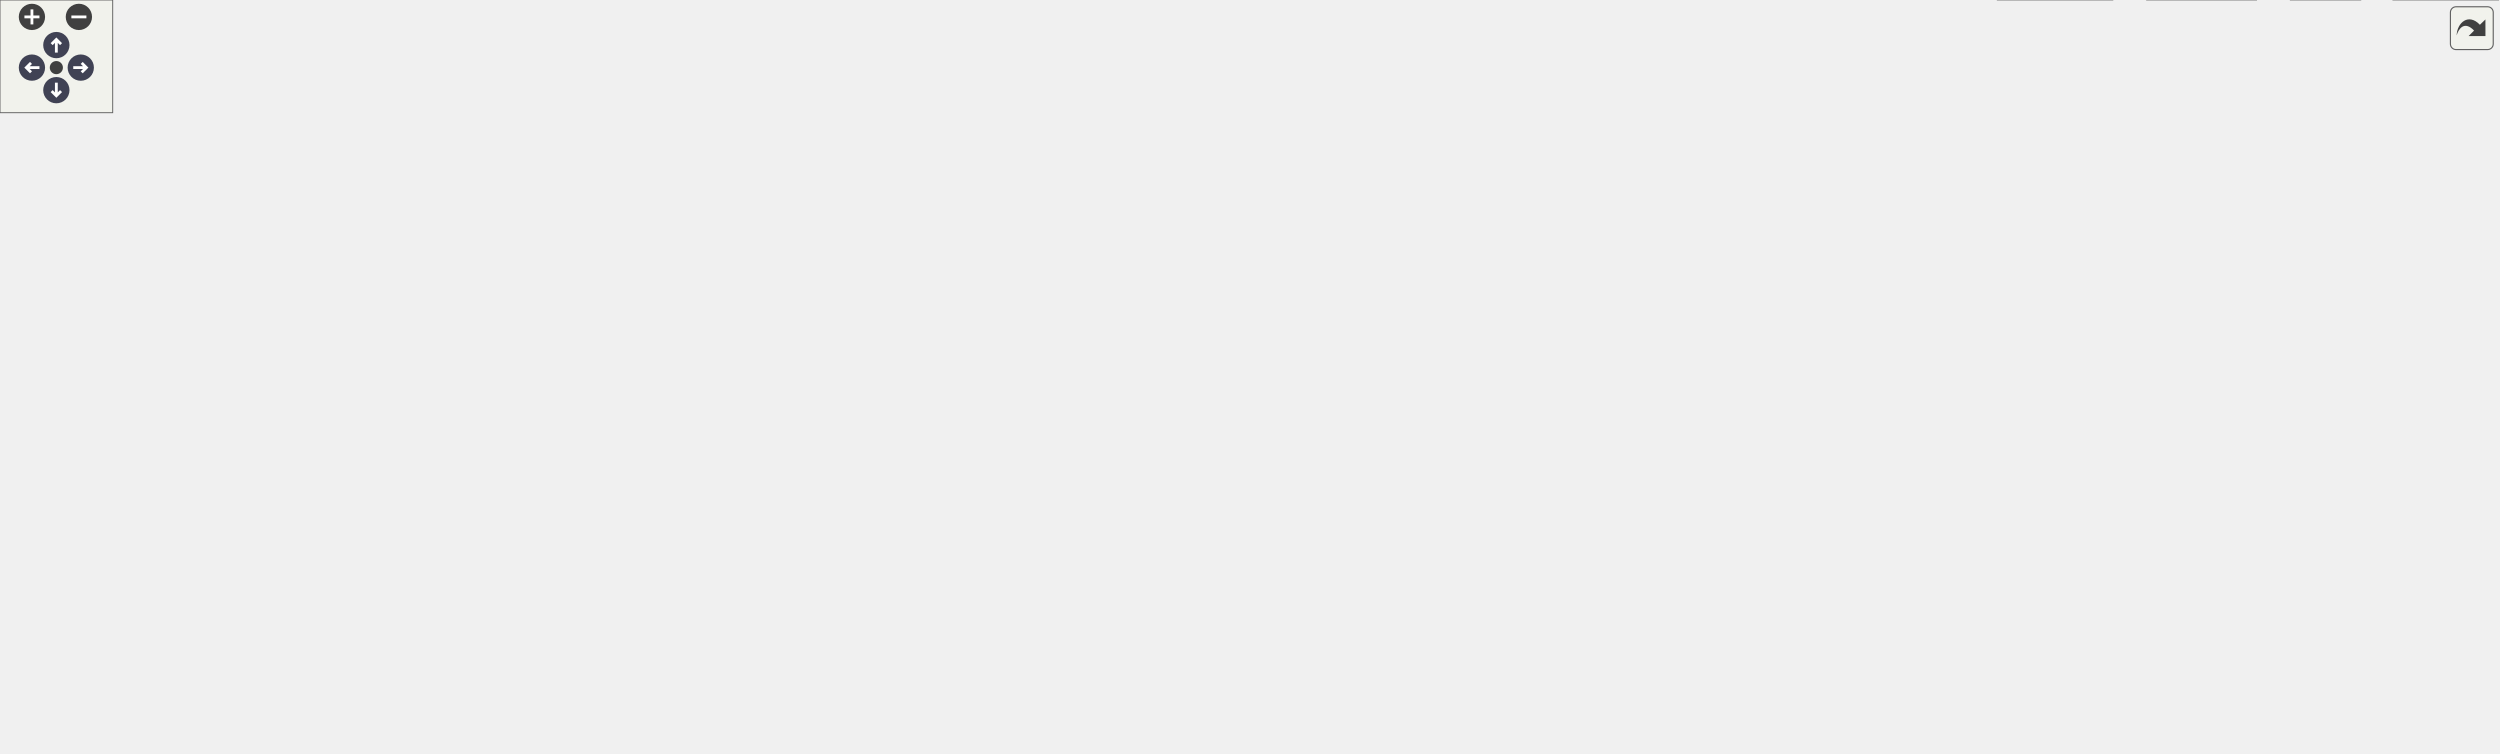
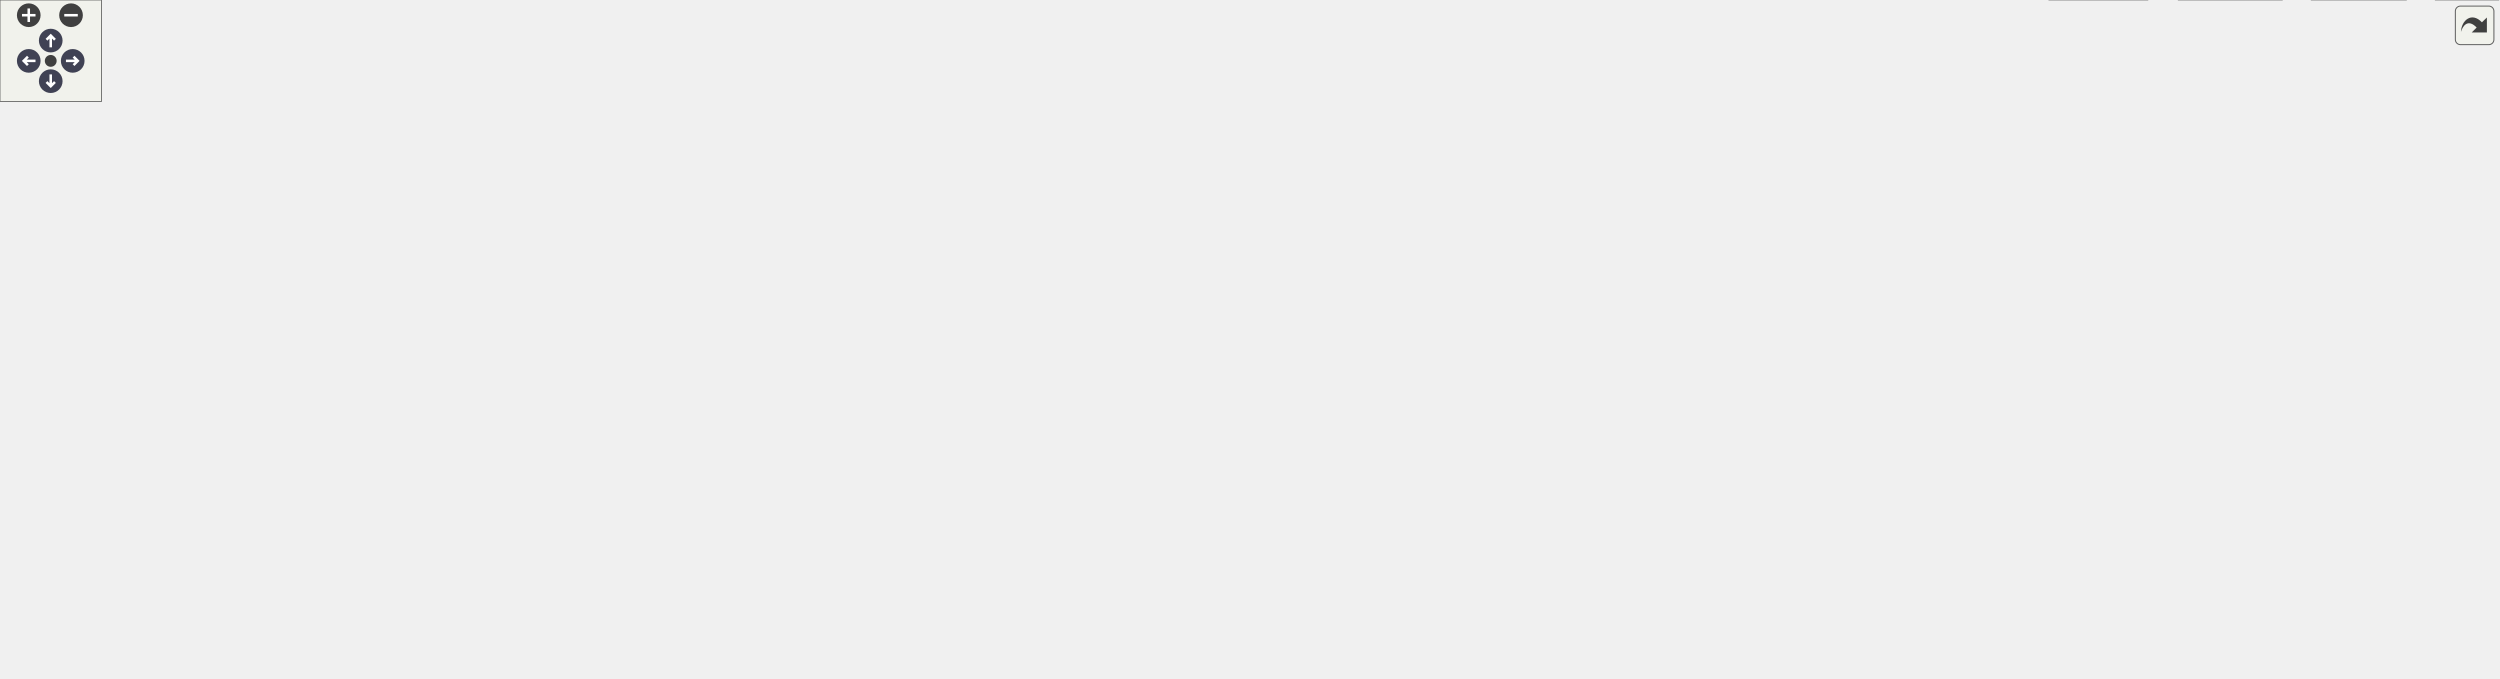
<svg xmlns="http://www.w3.org/2000/svg" xmlns:xlink="http://www.w3.org/1999/xlink" id="main" version="1.1" xml:space="preserve">
  <style type="text/css">
.node, .edge {opacity: 0.7;}
.node.selected, .edge.selected {opacity: 1;}
.edge:hover path { stroke: red; }
.edge:hover polygon { stroke: red; fill: red; }
</style>
  <defs>
    <circle id="rim" cx="0" cy="0" r="7" />
    <circle id="rim2" cx="0" cy="0" r="3.5" />
    <g id="zoomPlus">
      <use xlink:href="#rim" fill="#404040">
        <set attributeName="fill" to="#808080" begin="zoomplus.mouseover" end="zoomplus.mouseout" />
      </use>
      <path d="M-4,0h8M0,-4v8" fill="none" stroke="white" stroke-width="1.5" pointer-events="none" />
    </g>
    <g id="zoomMin">
      <use xlink:href="#rim" fill="#404040">
        <set attributeName="fill" to="#808080" begin="zoomminus.mouseover" end="zoomminus.mouseout" />
      </use>
      <path d="M-4,0h8" fill="none" stroke="white" stroke-width="1.5" pointer-events="none" />
    </g>
    <g id="arrowUp" transform="translate(30 24)">
      <use xlink:href="#rim" />
      <path pointer-events="none" fill="none" stroke="white" stroke-width="1.5" d="M0,-3.0v7 M-2.5,-0.5L0,-3.0L2.5,-0.5" />
    </g>
    <g id="arrowRight" transform="rotate(90) translate(36 -43)">
      <use xlink:href="#rim" />
      <path pointer-events="none" fill="none" stroke="white" stroke-width="1.5" d="M0,-3.0v7 M-2.5,-0.5L0,-3.0L2.5,-0.5" />
    </g>
    <g id="arrowDown" transform="rotate(180) translate(-30 -48)">
      <use xlink:href="#rim" />
      <path pointer-events="none" fill="none" stroke="white" stroke-width="1.5" d="M0,-3.0v7 M-2.5,-0.5L0,-3.0L2.5,-0.5" />
    </g>
    <g id="arrowLeft" transform="rotate(270) translate(-36 17)">
      <use xlink:href="#rim" />
      <path pointer-events="none" fill="none" stroke="white" stroke-width="1.5" d="M0,-3.0v7 M-2.5,-0.5L0,-3.0L2.5,-0.5" />
    </g>
    <g id="resetDef">
      <use xlink:href="#rim2" fill="#404040">
        <set attributeName="fill" to="#808080" begin="reset.mouseover" end="reset.mouseout" />
      </use>
    </g>
  </defs>
  <svg id="graph" class="graph">
    <g id="viewport">
      <g id="Node000001" class="node">
        <g id="a_Node000001">
          <a xlink:title=" ">
-             <polygon fill="#999999" stroke="#666666" points="719.5,-340.5 588.75,-340.5 588.75,-310 719.5,-310 719.5,-340.5" />
-             <text text-anchor="start" x="596.75" y="-327" font-family="Helvetica,sans-Serif" font-size="10.00">/github/workspace/support</text>
-             <text text-anchor="middle" x="654.12" y="-315.75" font-family="Helvetica,sans-Serif" font-size="10.00">/eigen/fcarouge/linalg.hpp</text>
+             <polygon fill="#999999" stroke="#666666" points="783.25,-340.5 652.5,-340.5 652.5,-310 783.25,-310 783.25,-340.5" />
+             <text text-anchor="start" x="660.5" y="-327" font-family="Helvetica,sans-Serif" font-size="10.00">/github/workspace/support</text>
+             <text text-anchor="middle" x="717.88" y="-315.75" font-family="Helvetica,sans-Serif" font-size="10.00">/eigen/fcarouge/linalg.hpp</text>
          </a>
        </g>
      </g>
      <g id="Node000002" class="node">
        <g id="a_Node000002">
          <a xlink:href="eigen_8hpp.xhtml" target="_top" xlink:title="Linear algebra facade for Eigen3 third party implementation.">
-             <polygon fill="white" stroke="#666666" points="682.75,-274 625.5,-274 625.5,-254.75 682.75,-254.75 682.75,-274" />
-             <text text-anchor="middle" x="654.12" y="-260.5" font-family="Helvetica,sans-Serif" font-size="10.00">eigen.hpp</text>
+             <polygon fill="white" stroke="#666666" points="746.5,-274 689.25,-274 689.25,-254.75 746.5,-254.75 746.5,-274" />
+             <text text-anchor="middle" x="717.88" y="-260.5" font-family="Helvetica,sans-Serif" font-size="10.00">eigen.hpp</text>
          </a>
        </g>
      </g>
      <g id="edge1_Node000001_Node000002" class="edge">
        <g id="a_edge1_Node000001_Node000002">
          <a xlink:title=" ">
-             <path fill="none" stroke="#63b8ff" d="M654.12,-309.7C654.12,-302.46 654.12,-293.59 654.12,-285.69" />
-             <polygon fill="#63b8ff" stroke="#63b8ff" points="657.63,-285.96 654.13,-275.96 650.63,-285.96 657.63,-285.96" />
+             <path fill="none" stroke="#63b8ff" d="M717.88,-309.7C717.88,-302.46 717.88,-293.59 717.88,-285.69" />
+             <polygon fill="#63b8ff" stroke="#63b8ff" points="721.38,-285.96 717.88,-275.96 714.38,-285.96 721.38,-285.96" />
          </a>
        </g>
      </g>
      <g id="Node000003" class="node">
        <g id="a_Node000003">
          <a xlink:href="typed__linear__algebra_8hpp.xhtml" target="_top" xlink:title="Typed linear algebra implementation.">
-             <polygon fill="white" stroke="#666666" points="659.25,-218.75 551,-218.75 551,-188.25 659.25,-188.25 659.25,-218.75" />
-             <text text-anchor="start" x="559" y="-205.25" font-family="Helvetica,sans-Serif" font-size="10.00">fcarouge/typed_linear</text>
-             <text text-anchor="middle" x="605.12" y="-194" font-family="Helvetica,sans-Serif" font-size="10.00">_algebra.hpp</text>
+             <polygon fill="white" stroke="#666666" points="723,-218.75 614.75,-218.75 614.75,-188.25 723,-188.25 723,-218.75" />
+             <text text-anchor="start" x="622.75" y="-205.25" font-family="Helvetica,sans-Serif" font-size="10.00">fcarouge/typed_linear</text>
+             <text text-anchor="middle" x="668.88" y="-194" font-family="Helvetica,sans-Serif" font-size="10.00">_algebra.hpp</text>
          </a>
        </g>
      </g>
      <g id="edge2_Node000002_Node000003" class="edge">
        <g id="a_edge2_Node000002_Node000003">
          <a xlink:title=" ">
-             <path fill="none" stroke="#63b8ff" d="M646.68,-254.43C640.76,-247.31 632.19,-237.02 624.38,-227.63" />
-             <polygon fill="#63b8ff" stroke="#63b8ff" points="627.28,-225.64 618.19,-220.2 621.89,-230.12 627.28,-225.64" />
+             <path fill="none" stroke="#63b8ff" d="M710.43,-254.43C704.51,-247.31 695.94,-237.02 688.13,-227.63" />
+             <polygon fill="#63b8ff" stroke="#63b8ff" points="691.03,-225.64 681.94,-220.2 685.64,-230.12 691.03,-225.64" />
          </a>
        </g>
      </g>
      <g id="Node000012" class="node">
        <g id="a_Node000012">
          <a xlink:title=" ">
-             <polygon fill="#e0e0e0" stroke="#999999" points="118,-74.5 74.25,-74.5 74.25,-55.25 118,-55.25 118,-74.5" />
-             <text text-anchor="middle" x="96.12" y="-61" font-family="Helvetica,sans-Serif" font-size="10.00">format</text>
-           </a>
-         </g>
-       </g>
-       <g id="edge24_Node000002_Node000012" class="edge">
-         <g id="a_edge24_Node000002_Node000012">
-           <a xlink:title=" ">
-             <path fill="none" stroke="#63b8ff" d="M625.04,-262.86C513.03,-260.19 112.09,-244.27 35.12,-152.25 23.22,-138.02 26.73,-127.05 35.12,-110.5 41.55,-97.83 53.46,-87.89 65.06,-80.65" />
-             <polygon fill="#63b8ff" stroke="#63b8ff" points="66.75,-83.71 73.71,-75.72 63.29,-77.63 66.75,-83.71" />
-           </a>
-         </g>
-       </g>
-       <g id="Node000020" class="node">
-         <g id="a_Node000020">
-           <a xlink:title=" ">
-             <polygon fill="#e0e0e0" stroke="#999999" points="728.75,-213.12 677.5,-213.12 677.5,-193.88 728.75,-193.88 728.75,-213.12" />
-             <text text-anchor="middle" x="703.12" y="-199.62" font-family="Helvetica,sans-Serif" font-size="10.00">sstream</text>
-           </a>
-         </g>
-       </g>
-       <g id="edge25_Node000002_Node000020" class="edge">
-         <g id="a_edge25_Node000002_Node000020">
-           <a xlink:title=" ">
-             <path fill="none" stroke="#63b8ff" d="M661.57,-254.43C668.69,-245.87 679.63,-232.73 688.5,-222.07" />
-             <polygon fill="#63b8ff" stroke="#63b8ff" points="690.94,-224.61 694.64,-214.69 685.56,-220.14 690.94,-224.61" />
+             <polygon fill="#e0e0e0" stroke="#999999" points="43.75,-74.5 0,-74.5 0,-55.25 43.75,-55.25 43.75,-74.5" />
+             <text text-anchor="middle" x="21.88" y="-61" font-family="Helvetica,sans-Serif" font-size="10.00">format</text>
+           </a>
+         </g>
+       </g>
+       <g id="edge25_Node000002_Node000012" class="edge">
+         <g id="a_edge25_Node000002_Node000012">
+           <a xlink:title=" ">
+             <path fill="none" stroke="#63b8ff" d="M688.89,-263.13C570.32,-261.48 124.19,-248.85 31.88,-152.25 15.28,-134.88 15.45,-105.73 17.96,-86.15" />
+             <polygon fill="#63b8ff" stroke="#63b8ff" points="21.4,-86.82 19.55,-76.39 14.49,-85.7 21.4,-86.82" />
          </a>
        </g>
      </g>
      <g id="Node000021" class="node">
        <g id="a_Node000021">
          <a xlink:title=" ">
-             <polygon fill="#e0e0e0" stroke="#999999" points="813.62,-213.12 746.62,-213.12 746.62,-193.88 813.62,-193.88 813.62,-213.12" />
-             <text text-anchor="middle" x="780.12" y="-199.62" font-family="Helvetica,sans-Serif" font-size="10.00">Eigen/Eigen</text>
+             <polygon fill="#e0e0e0" stroke="#999999" points="792.5,-213.12 741.25,-213.12 741.25,-193.88 792.5,-193.88 792.5,-213.12" />
+             <text text-anchor="middle" x="766.88" y="-199.62" font-family="Helvetica,sans-Serif" font-size="10.00">sstream</text>
          </a>
        </g>
      </g>
      <g id="edge26_Node000002_Node000021" class="edge">
        <g id="a_edge26_Node000002_Node000021">
          <a xlink:title=" ">
-             <path fill="none" stroke="#63b8ff" d="M673.54,-254.3C694.13,-244.68 726.91,-229.37 750.68,-218.26" />
-             <polygon fill="#63b8ff" stroke="#63b8ff" points="751.95,-221.53 759.53,-214.12 748.99,-215.19 751.95,-221.53" />
+             <path fill="none" stroke="#63b8ff" d="M725.32,-254.43C732.44,-245.87 743.38,-232.73 752.25,-222.07" />
+             <polygon fill="#63b8ff" stroke="#63b8ff" points="754.69,-224.61 758.39,-214.69 749.31,-220.14 754.69,-224.61" />
+           </a>
+         </g>
+       </g>
+       <g id="Node000022" class="node">
+         <g id="a_Node000022">
+           <a xlink:title=" ">
+             <polygon fill="#e0e0e0" stroke="#999999" points="877.38,-213.12 810.38,-213.12 810.38,-193.88 877.38,-193.88 877.38,-213.12" />
+             <text text-anchor="middle" x="843.88" y="-199.62" font-family="Helvetica,sans-Serif" font-size="10.00">Eigen/Eigen</text>
+           </a>
+         </g>
+       </g>
+       <g id="edge27_Node000002_Node000022" class="edge">
+         <g id="a_edge27_Node000002_Node000022">
+           <a xlink:title=" ">
+             <path fill="none" stroke="#63b8ff" d="M737.29,-254.3C757.88,-244.68 790.66,-229.37 814.43,-218.26" />
+             <polygon fill="#63b8ff" stroke="#63b8ff" points="815.7,-221.53 823.28,-214.12 812.74,-215.19 815.7,-221.53" />
          </a>
        </g>
      </g>
      <g id="Node000004" class="node">
        <g id="a_Node000004">
          <a xlink:href="typed__linear__algebra__forward_8hpp.xhtml" target="_top" xlink:title="Authoritative forward declaration header.">
-             <polygon fill="white" stroke="#666666" points="1185.38,-146.62 1080.88,-146.62 1080.88,-116.12 1185.38,-116.12 1185.38,-146.62" />
-             <text text-anchor="start" x="1088.88" y="-133.12" font-family="Helvetica,sans-Serif" font-size="10.00">typed_linear_algebra</text>
-             <text text-anchor="middle" x="1133.12" y="-121.88" font-family="Helvetica,sans-Serif" font-size="10.00">_forward.hpp</text>
+             <polygon fill="white" stroke="#666666" points="1338.12,-146.62 1233.62,-146.62 1233.62,-116.12 1338.12,-116.12 1338.12,-146.62" />
+             <text text-anchor="start" x="1241.62" y="-133.12" font-family="Helvetica,sans-Serif" font-size="10.00">typed_linear_algebra</text>
+             <text text-anchor="middle" x="1285.88" y="-121.88" font-family="Helvetica,sans-Serif" font-size="10.00">_forward.hpp</text>
          </a>
        </g>
      </g>
      <g id="edge3_Node000003_Node000004" class="edge">
        <g id="a_edge3_Node000003_Node000004">
          <a xlink:title=" ">
-             <path fill="none" stroke="#63b8ff" d="M659.67,-189.69C662.53,-189.17 665.36,-188.68 668.12,-188.25 846.21,-160.3 895.52,-188.4 1072.12,-152.25 1075.25,-151.61 1078.43,-150.87 1081.62,-150.05" />
-             <polygon fill="#63b8ff" stroke="#63b8ff" points="1082.3,-153.49 1090.99,-147.44 1080.42,-146.75 1082.3,-153.49" />
+             <path fill="none" stroke="#63b8ff" d="M723.42,-189.64C726.27,-189.13 729.1,-188.66 731.88,-188.25 949.18,-155.93 1009.3,-194.59 1224.88,-152.25 1228,-151.64 1231.19,-150.91 1234.39,-150.11" />
+             <polygon fill="#63b8ff" stroke="#63b8ff" points="1235.05,-153.56 1243.76,-147.53 1233.19,-146.81 1235.05,-153.56" />
          </a>
        </g>
      </g>
      <g id="Node000005" class="node">
        <g id="a_Node000005">
          <a xlink:href="format_8hpp.xhtml" target="_top" xlink:title="Formatting support for the typed matrix.">
-             <polygon fill="white" stroke="#666666" points="148.38,-146.62 43.88,-146.62 43.88,-116.12 148.38,-116.12 148.38,-146.62" />
-             <text text-anchor="start" x="51.88" y="-133.12" font-family="Helvetica,sans-Serif" font-size="10.00">typed_linear_algebra</text>
-             <text text-anchor="middle" x="96.12" y="-121.88" font-family="Helvetica,sans-Serif" font-size="10.00">_internal/format.hpp</text>
+             <polygon fill="white" stroke="#666666" points="192.12,-146.62 87.62,-146.62 87.62,-116.12 192.12,-116.12 192.12,-146.62" />
+             <text text-anchor="start" x="95.62" y="-133.12" font-family="Helvetica,sans-Serif" font-size="10.00">typed_linear_algebra</text>
+             <text text-anchor="middle" x="139.88" y="-121.88" font-family="Helvetica,sans-Serif" font-size="10.00">_internal/format.hpp</text>
          </a>
        </g>
      </g>
      <g id="edge4_Node000003_Node000005" class="edge">
        <g id="a_edge4_Node000003_Node000005">
          <a xlink:title=" ">
-             <path fill="none" stroke="#63b8ff" d="M550.76,-199.49C466.72,-194.12 300.49,-180.69 162.12,-152.25 158.78,-151.56 155.35,-150.78 151.91,-149.93" />
-             <polygon fill="#63b8ff" stroke="#63b8ff" points="152.96,-146.59 142.4,-147.43 151.18,-153.36 152.96,-146.59" />
+             <path fill="none" stroke="#63b8ff" d="M614.6,-200.34C526.79,-196.02 348.5,-183.86 200.88,-152.25 198.06,-151.65 195.2,-150.97 192.32,-150.22" />
+             <polygon fill="#63b8ff" stroke="#63b8ff" points="193.26,-146.85 182.69,-147.53 191.38,-153.6 193.26,-146.85" />
          </a>
        </g>
      </g>
      <g id="Node000006" class="node">
        <g id="a_Node000006">
          <a xlink:href="utility_8hpp.xhtml" target="_top" xlink:title=" ">
-             <polygon fill="white" stroke="#666666" points="1205.38,-74.5 1148.88,-74.5 1148.88,-55.25 1205.38,-55.25 1205.38,-74.5" />
-             <text text-anchor="middle" x="1177.12" y="-61" font-family="Helvetica,sans-Serif" font-size="10.00">utility.hpp</text>
+             <polygon fill="white" stroke="#666666" points="1353.12,-74.5 1296.62,-74.5 1296.62,-55.25 1353.12,-55.25 1353.12,-74.5" />
+             <text text-anchor="middle" x="1324.88" y="-61" font-family="Helvetica,sans-Serif" font-size="10.00">utility.hpp</text>
          </a>
        </g>
      </g>
      <g id="edge12_Node000003_Node000006" class="edge">
        <g id="a_edge12_Node000003_Node000006">
          <a xlink:title=" ">
-             <path fill="none" stroke="#63b8ff" d="M659.66,-189.62C662.52,-189.12 665.35,-188.66 668.12,-188.25 726.09,-179.76 1154.14,-195.06 1194.12,-152.25 1211.12,-134.05 1199.6,-104.03 1188.97,-84.61" />
-             <polygon fill="#63b8ff" stroke="#63b8ff" points="1192.06,-82.95 1183.96,-76.11 1186.03,-86.5 1192.06,-82.95" />
+             <path fill="none" stroke="#63b8ff" d="M723.41,-189.59C726.26,-189.09 729.1,-188.64 731.88,-188.25 799.65,-178.67 1299.91,-202.05 1346.88,-152.25 1364.25,-133.82 1350.41,-103.65 1338.17,-84.28" />
+             <polygon fill="#63b8ff" stroke="#63b8ff" points="1341.1,-82.35 1332.59,-76.03 1335.3,-86.27 1341.1,-82.35" />
          </a>
        </g>
      </g>
      <g id="Node000007" class="node">
        <g id="a_Node000007">
          <a xlink:title=" ">
-             <polygon fill="#e0e0e0" stroke="#999999" points="1330,-19.25 1274.25,-19.25 1274.25,0 1330,0 1330,-19.25" />
-             <text text-anchor="middle" x="1302.12" y="-5.75" font-family="Helvetica,sans-Serif" font-size="10.00">concepts</text>
+             <polygon fill="#e0e0e0" stroke="#999999" points="1422.75,-19.25 1367,-19.25 1367,0 1422.75,0 1422.75,-19.25" />
+             <text text-anchor="middle" x="1394.88" y="-5.75" font-family="Helvetica,sans-Serif" font-size="10.00">concepts</text>
          </a>
        </g>
      </g>
      <g id="edge13_Node000003_Node000007" class="edge">
        <g id="a_edge13_Node000003_Node000007">
          <a xlink:title=" ">
-             <path fill="none" stroke="#63b8ff" d="M659.66,-189.61C662.52,-189.11 665.35,-188.65 668.12,-188.25 730.94,-179.22 1185.92,-188.33 1238.12,-152.25 1279.09,-123.94 1294.26,-62.83 1299.53,-30.94" />
-             <polygon fill="#63b8ff" stroke="#63b8ff" points="1302.98,-31.48 1300.96,-21.08 1296.06,-30.47 1302.98,-31.48" />
+             <path fill="none" stroke="#63b8ff" d="M723.41,-189.58C726.26,-189.09 729.1,-188.64 731.88,-188.25 801.64,-178.45 1311.42,-198.14 1364.88,-152.25 1399.9,-122.18 1400.11,-62.34 1397.43,-30.94" />
+             <polygon fill="#63b8ff" stroke="#63b8ff" points="1400.94,-30.81 1396.4,-21.24 1393.98,-31.55 1400.94,-30.81" />
          </a>
        </g>
      </g>
      <g id="Node000009" class="node">
        <g id="a_Node000009">
          <a xlink:title=" ">
-             <polygon fill="#e0e0e0" stroke="#999999" points="1256.62,-19.25 1219.62,-19.25 1219.62,0 1256.62,0 1256.62,-19.25" />
-             <text text-anchor="middle" x="1238.12" y="-5.75" font-family="Helvetica,sans-Serif" font-size="10.00">tuple</text>
+             <polygon fill="#e0e0e0" stroke="#999999" points="1477.38,-19.25 1440.38,-19.25 1440.38,0 1477.38,0 1477.38,-19.25" />
+             <text text-anchor="middle" x="1458.88" y="-5.75" font-family="Helvetica,sans-Serif" font-size="10.00">tuple</text>
          </a>
        </g>
      </g>
      <g id="edge17_Node000003_Node000009" class="edge">
        <g id="a_edge17_Node000003_Node000009">
          <a xlink:title=" ">
-             <path fill="none" stroke="#63b8ff" d="M659.66,-189.62C662.52,-189.11 665.35,-188.65 668.12,-188.25 728.07,-179.54 1166.89,-192.54 1212.12,-152.25 1246.42,-121.71 1244.88,-62.08 1241.28,-30.83" />
-             <polygon fill="#63b8ff" stroke="#63b8ff" points="1244.78,-30.62 1239.97,-21.18 1237.85,-31.56 1244.78,-30.62" />
+             <path fill="none" stroke="#63b8ff" d="M723.41,-189.58C726.26,-189.08 729.1,-188.64 731.88,-188.25 804.61,-178.11 1330.92,-193.21 1391.88,-152.25 1433.73,-124.12 1450.1,-62.46 1455.95,-30.58" />
+             <polygon fill="#63b8ff" stroke="#63b8ff" points="1459.34,-31.54 1457.51,-21.11 1452.43,-30.41 1459.34,-31.54" />
          </a>
        </g>
      </g>
      <g id="Node000011" class="node">
        <g id="a_Node000011">
          <a xlink:title=" ">
-             <polygon fill="#e0e0e0" stroke="#999999" points="48.25,-74.5 0,-74.5 0,-55.25 48.25,-55.25 48.25,-74.5" />
-             <text text-anchor="middle" x="24.12" y="-61" font-family="Helvetica,sans-Serif" font-size="10.00">cstddef</text>
+             <polygon fill="#e0e0e0" stroke="#999999" points="137,-74.5 88.75,-74.5 88.75,-55.25 137,-55.25 137,-74.5" />
+             <text text-anchor="middle" x="112.88" y="-61" font-family="Helvetica,sans-Serif" font-size="10.00">cstddef</text>
          </a>
        </g>
      </g>
      <g id="edge14_Node000003_Node000011" class="edge">
        <g id="a_edge14_Node000003_Node000011">
          <a xlink:title=" ">
-             <path fill="none" stroke="#63b8ff" d="M550.64,-201.51C415.26,-198.54 71.82,-187.55 35.12,-152.25 17.62,-135.41 17.76,-105.67 20.29,-85.86" />
-             <polygon fill="#63b8ff" stroke="#63b8ff" points="23.7,-86.69 21.84,-76.26 16.79,-85.58 23.7,-86.69" />
+             <path fill="none" stroke="#63b8ff" d="M614.5,-201.96C475.34,-200.03 114.71,-191.27 78.88,-152.25 60.88,-132.65 80.24,-102.41 96.25,-83.4" />
+             <polygon fill="#63b8ff" stroke="#63b8ff" points="98.84,-85.76 102.88,-75.96 93.61,-81.1 98.84,-85.76" />
          </a>
        </g>
      </g>
      <g id="edge15_Node000003_Node000012" class="edge">
        <g id="a_edge15_Node000003_Node000012">
          <a xlink:title=" ">
-             <path fill="none" stroke="#63b8ff" d="M550.64,-200.49C453.73,-196.16 255.88,-183.66 195.12,-152.25 172.84,-140.73 175.79,-127.27 157.12,-110.5 145.23,-99.81 130.83,-89.19 119.02,-80.99" />
-             <polygon fill="#63b8ff" stroke="#63b8ff" points="121.29,-78.3 111.06,-75.57 117.36,-84.09 121.29,-78.3" />
+             <path fill="none" stroke="#63b8ff" d="M614.46,-200.9C475.07,-196.39 112.93,-181.93 67.88,-152.25 44.74,-137.01 32.41,-106.14 26.51,-85.73" />
+             <polygon fill="#63b8ff" stroke="#63b8ff" points="29.97,-85.13 24.07,-76.33 23.2,-86.89 29.97,-85.13" />
          </a>
        </g>
      </g>
      <g id="Node000013" class="node">
        <g id="a_Node000013">
          <a xlink:title=" ">
-             <polygon fill="#e0e0e0" stroke="#999999" points="275.88,-141 204.38,-141 204.38,-121.75 275.88,-121.75 275.88,-141" />
-             <text text-anchor="middle" x="240.12" y="-127.5" font-family="Helvetica,sans-Serif" font-size="10.00">initializer_list</text>
+             <polygon fill="#e0e0e0" stroke="#999999" points="281.62,-141 210.12,-141 210.12,-121.75 281.62,-121.75 281.62,-141" />
+             <text text-anchor="middle" x="245.88" y="-127.5" font-family="Helvetica,sans-Serif" font-size="10.00">initializer_list</text>
          </a>
        </g>
      </g>
      <g id="edge16_Node000003_Node000013" class="edge">
        <g id="a_edge16_Node000003_Node000013">
          <a xlink:title=" ">
-             <path fill="none" stroke="#63b8ff" d="M550.68,-198.29C486.23,-192.32 376.17,-179.01 285.12,-152.25 279.43,-150.58 273.52,-148.35 267.92,-145.99" />
-             <polygon fill="#63b8ff" stroke="#63b8ff" points="269.62,-142.92 259.06,-142.02 266.76,-149.3 269.62,-142.92" />
+             <path fill="none" stroke="#63b8ff" d="M614.38,-200.1C540.03,-195.74 403.2,-183.83 290.88,-152.25 285.06,-150.62 279.03,-148.37 273.34,-145.97" />
+             <polygon fill="#63b8ff" stroke="#63b8ff" points="274.91,-142.84 264.35,-141.92 272.03,-149.22 274.91,-142.84" />
          </a>
        </g>
      </g>
      <g id="Node000014" class="node">
        <g id="a_Node000014">
          <a xlink:title=" ">
-             <polygon fill="#e0e0e0" stroke="#999999" points="332.38,-141 293.88,-141 293.88,-121.75 332.38,-121.75 332.38,-141" />
-             <text text-anchor="middle" x="313.12" y="-127.5" font-family="Helvetica,sans-Serif" font-size="10.00">utility</text>
+             <polygon fill="#e0e0e0" stroke="#999999" points="338.12,-141 299.62,-141 299.62,-121.75 338.12,-121.75 338.12,-141" />
+             <text text-anchor="middle" x="318.88" y="-127.5" font-family="Helvetica,sans-Serif" font-size="10.00">utility</text>
          </a>
        </g>
      </g>
      <g id="edge18_Node000003_Node000014" class="edge">
        <g id="a_edge18_Node000003_Node000014">
          <a xlink:title=" ">
-             <path fill="none" stroke="#63b8ff" d="M550.62,-198.64C496.08,-193.3 410.67,-180.81 342.12,-152.25 339.21,-151.04 336.3,-149.5 333.5,-147.83" />
-             <polygon fill="#63b8ff" stroke="#63b8ff" points="335.57,-145.01 325.32,-142.31 331.65,-150.81 335.57,-145.01" />
+             <path fill="none" stroke="#63b8ff" d="M614.44,-201.56C548.74,-198.74 435.98,-188.47 346.88,-152.25 343.97,-151.07 341.08,-149.54 338.32,-147.85" />
+             <polygon fill="#63b8ff" stroke="#63b8ff" points="340.53,-145.12 330.33,-142.24 336.5,-150.85 340.53,-145.12" />
          </a>
        </g>
      </g>
      <g id="Node000015" class="node">
        <g id="a_Node000015">
          <a xlink:title=" ">
-             <polygon fill="#e0e0e0" stroke="#999999" points="505.5,-146.62 350.75,-146.62 350.75,-116.12 505.5,-116.12 505.5,-146.62" />
-             <text text-anchor="start" x="358.75" y="-133.12" font-family="Helvetica,sans-Serif" font-size="10.00">typed_linear_algebra</text>
-             <text text-anchor="middle" x="428.12" y="-121.88" font-family="Helvetica,sans-Serif" font-size="10.00">_internal/algorithm/substract.tpp</text>
+             <polygon fill="#e0e0e0" stroke="#999999" points="485.88,-146.62 355.88,-146.62 355.88,-116.12 485.88,-116.12 485.88,-146.62" />
+             <text text-anchor="start" x="363.88" y="-133.12" font-family="Helvetica,sans-Serif" font-size="10.00">typed_linear_algebra</text>
+             <text text-anchor="middle" x="420.88" y="-121.88" font-family="Helvetica,sans-Serif" font-size="10.00">_internal/algorithm/add.tpp</text>
          </a>
        </g>
      </g>
      <g id="edge19_Node000003_Node000015" class="edge">
        <g id="a_edge19_Node000003_Node000015">
          <a xlink:title=" ">
-             <path fill="none" stroke="#63b8ff" d="M568.02,-187.8C541.23,-177.19 504.83,-162.77 475.88,-151.29" />
-             <polygon fill="#63b8ff" stroke="#63b8ff" points="477.17,-148.04 466.59,-147.61 474.6,-154.55 477.17,-148.04" />
+             <path fill="none" stroke="#63b8ff" d="M616.89,-187.8C578.11,-176.84 524.97,-161.81 483.8,-150.17" />
+             <polygon fill="#63b8ff" stroke="#63b8ff" points="484.83,-146.82 474.25,-147.47 482.92,-153.56 484.83,-146.82" />
          </a>
        </g>
      </g>
      <g id="Node000016" class="node">
        <g id="a_Node000016">
          <a xlink:title=" ">
-             <polygon fill="#e0e0e0" stroke="#999999" points="686.25,-146.62 524,-146.62 524,-116.12 686.25,-116.12 686.25,-146.62" />
-             <text text-anchor="start" x="532" y="-133.12" font-family="Helvetica,sans-Serif" font-size="10.00">typed_linear_algebra</text>
-             <text text-anchor="middle" x="605.12" y="-121.88" font-family="Helvetica,sans-Serif" font-size="10.00">_internal/algorithm/transposed.tpp</text>
+             <polygon fill="#e0e0e0" stroke="#999999" points="658.25,-146.62 503.5,-146.62 503.5,-116.12 658.25,-116.12 658.25,-146.62" />
+             <text text-anchor="start" x="511.5" y="-133.12" font-family="Helvetica,sans-Serif" font-size="10.00">typed_linear_algebra</text>
+             <text text-anchor="middle" x="580.88" y="-121.88" font-family="Helvetica,sans-Serif" font-size="10.00">_internal/algorithm/substract.tpp</text>
          </a>
        </g>
      </g>
      <g id="edge20_Node000003_Node000016" class="edge">
        <g id="a_edge20_Node000003_Node000016">
          <a xlink:title=" ">
-             <path fill="none" stroke="#63b8ff" d="M605.12,-187.97C605.12,-179.41 605.12,-168.34 605.12,-158.33" />
-             <polygon fill="#63b8ff" stroke="#63b8ff" points="608.63,-158.4 605.13,-148.4 601.63,-158.4 608.63,-158.4" />
+             <path fill="none" stroke="#63b8ff" d="M650.64,-187.97C638.25,-178.1 621.65,-164.87 607.76,-153.8" />
+             <polygon fill="#63b8ff" stroke="#63b8ff" points="610.27,-151.32 600.27,-147.83 605.91,-156.8 610.27,-151.32" />
          </a>
        </g>
      </g>
      <g id="Node000017" class="node">
        <g id="a_Node000017">
          <a xlink:title=" ">
-             <polygon fill="#e0e0e0" stroke="#999999" points="808.38,-146.62 703.88,-146.62 703.88,-116.12 808.38,-116.12 808.38,-146.62" />
-             <text text-anchor="start" x="711.88" y="-133.12" font-family="Helvetica,sans-Serif" font-size="10.00">typed_linear_algebra</text>
-             <text text-anchor="middle" x="756.12" y="-121.88" font-family="Helvetica,sans-Serif" font-size="10.00">_internal/cast.tpp</text>
+             <polygon fill="#e0e0e0" stroke="#999999" points="839,-146.62 676.75,-146.62 676.75,-116.12 839,-116.12 839,-146.62" />
+             <text text-anchor="start" x="684.75" y="-133.12" font-family="Helvetica,sans-Serif" font-size="10.00">typed_linear_algebra</text>
+             <text text-anchor="middle" x="757.88" y="-121.88" font-family="Helvetica,sans-Serif" font-size="10.00">_internal/algorithm/transposed.tpp</text>
          </a>
        </g>
      </g>
      <g id="edge21_Node000003_Node000017" class="edge">
        <g id="a_edge21_Node000003_Node000017">
          <a xlink:title=" ">
-             <path fill="none" stroke="#63b8ff" d="M636.78,-187.8C659.23,-177.37 689.59,-163.27 714.07,-151.9" />
-             <polygon fill="#63b8ff" stroke="#63b8ff" points="715.54,-155.08 723.14,-147.69 712.6,-148.73 715.54,-155.08" />
+             <path fill="none" stroke="#63b8ff" d="M687.32,-187.97C699.85,-178.1 716.63,-164.87 730.69,-153.8" />
+             <polygon fill="#63b8ff" stroke="#63b8ff" points="732.58,-156.76 738.27,-147.82 728.25,-151.26 732.58,-156.76" />
          </a>
        </g>
      </g>
      <g id="Node000018" class="node">
        <g id="a_Node000018">
          <a xlink:title=" ">
-             <polygon fill="#e0e0e0" stroke="#999999" points="937.75,-146.62 826.5,-146.62 826.5,-116.12 937.75,-116.12 937.75,-146.62" />
-             <text text-anchor="start" x="834.5" y="-133.12" font-family="Helvetica,sans-Serif" font-size="10.00">typed_linear_algebra</text>
-             <text text-anchor="middle" x="882.12" y="-121.88" font-family="Helvetica,sans-Serif" font-size="10.00">_internal/operation.tpp</text>
+             <polygon fill="#e0e0e0" stroke="#999999" points="961.12,-146.62 856.62,-146.62 856.62,-116.12 961.12,-116.12 961.12,-146.62" />
+             <text text-anchor="start" x="864.62" y="-133.12" font-family="Helvetica,sans-Serif" font-size="10.00">typed_linear_algebra</text>
+             <text text-anchor="middle" x="908.88" y="-121.88" font-family="Helvetica,sans-Serif" font-size="10.00">_internal/cast.tpp</text>
          </a>
        </g>
      </g>
      <g id="edge22_Node000003_Node000018" class="edge">
        <g id="a_edge22_Node000003_Node000018">
          <a xlink:title=" ">
-             <path fill="none" stroke="#63b8ff" d="M659.39,-190.05C711.94,-177.93 787.83,-160.19 817.12,-152.25 819.53,-151.6 821.98,-150.92 824.46,-150.22" />
-             <polygon fill="#63b8ff" stroke="#63b8ff" points="825.28,-153.63 833.91,-147.48 823.33,-146.9 825.28,-153.63" />
+             <path fill="none" stroke="#63b8ff" d="M723.49,-187.8C759.03,-178.08 806.33,-164.84 847.88,-152.25 849.83,-151.66 851.82,-151.05 853.82,-150.43" />
+             <polygon fill="#63b8ff" stroke="#63b8ff" points="854.7,-153.82 863.19,-147.48 852.6,-147.14 854.7,-153.82" />
          </a>
        </g>
      </g>
      <g id="Node000019" class="node">
        <g id="a_Node000019">
          <a xlink:title=" ">
-             <polygon fill="#e0e0e0" stroke="#999999" points="1062.88,-152.25 955.38,-152.25 955.38,-110.5 1062.88,-110.5 1062.88,-152.25" />
-             <text text-anchor="start" x="963.38" y="-138.75" font-family="Helvetica,sans-Serif" font-size="10.00">typed_linear_algebra</text>
-             <text text-anchor="start" x="963.38" y="-127.5" font-family="Helvetica,sans-Serif" font-size="10.00">_internal/typed_linear</text>
-             <text text-anchor="middle" x="1009.12" y="-116.25" font-family="Helvetica,sans-Serif" font-size="10.00">_algebra.tpp</text>
+             <polygon fill="#e0e0e0" stroke="#999999" points="1090.5,-146.62 979.25,-146.62 979.25,-116.12 1090.5,-116.12 1090.5,-146.62" />
+             <text text-anchor="start" x="987.25" y="-133.12" font-family="Helvetica,sans-Serif" font-size="10.00">typed_linear_algebra</text>
+             <text text-anchor="middle" x="1034.88" y="-121.88" font-family="Helvetica,sans-Serif" font-size="10.00">_internal/operation.tpp</text>
          </a>
        </g>
      </g>
      <g id="edge23_Node000003_Node000019" class="edge">
        <g id="a_edge23_Node000003_Node000019">
          <a xlink:title=" ">
-             <path fill="none" stroke="#63b8ff" d="M659.7,-189.83C662.54,-189.27 665.36,-188.74 668.12,-188.25 787.63,-167.07 823.03,-178.71 943.99,-152.76" />
-             <polygon fill="#63b8ff" stroke="#63b8ff" points="944.69,-156.19 953.7,-150.63 943.19,-149.35 944.69,-156.19" />
+             <path fill="none" stroke="#63b8ff" d="M723.46,-189.9C726.3,-189.32 729.12,-188.77 731.88,-188.25 837.01,-168.44 865.55,-175.95 969.88,-152.25 972.85,-151.57 975.88,-150.83 978.93,-150.05" />
+             <polygon fill="#63b8ff" stroke="#63b8ff" points="979.81,-153.44 988.54,-147.43 977.97,-146.68 979.81,-153.44" />
+           </a>
+         </g>
+       </g>
+       <g id="Node000020" class="node">
+         <g id="a_Node000020">
+           <a xlink:title=" ">
+             <polygon fill="#e0e0e0" stroke="#999999" points="1215.62,-152.25 1108.12,-152.25 1108.12,-110.5 1215.62,-110.5 1215.62,-152.25" />
+             <text text-anchor="start" x="1116.12" y="-138.75" font-family="Helvetica,sans-Serif" font-size="10.00">typed_linear_algebra</text>
+             <text text-anchor="start" x="1116.12" y="-127.5" font-family="Helvetica,sans-Serif" font-size="10.00">_internal/typed_linear</text>
+             <text text-anchor="middle" x="1161.88" y="-116.25" font-family="Helvetica,sans-Serif" font-size="10.00">_algebra.tpp</text>
+           </a>
+         </g>
+       </g>
+       <g id="edge24_Node000003_Node000020" class="edge">
+         <g id="a_edge24_Node000003_Node000020">
+           <a xlink:title=" ">
+             <path fill="none" stroke="#63b8ff" d="M723.43,-189.72C726.28,-189.19 729.11,-188.7 731.88,-188.25 890.47,-162.66 936.87,-184.49 1096.75,-152.68" />
+             <polygon fill="#63b8ff" stroke="#63b8ff" points="1097.37,-156.13 1106.47,-150.71 1095.97,-149.27 1097.37,-156.13" />
          </a>
        </g>
      </g>
      <g id="edge5_Node000005_Node000006" class="edge">
        <g id="a_edge5_Node000005_Node000006">
          <a xlink:title=" ">
-             <path fill="none" stroke="#63b8ff" d="M148.8,-118.25C163.7,-115.24 179.99,-112.35 195.12,-110.5 558.94,-65.98 1003.47,-64.75 1137.22,-65.51" />
-             <polygon fill="#63b8ff" stroke="#63b8ff" points="1136.94,-69.01 1146.96,-65.57 1136.98,-62.01 1136.94,-69.01" />
+             <path fill="none" stroke="#63b8ff" d="M179.83,-115.63C186.77,-113.57 193.97,-111.74 200.88,-110.5 415.46,-72.04 1110.62,-66.72 1284.95,-65.99" />
+             <polygon fill="#63b8ff" stroke="#63b8ff" points="1284.85,-69.49 1294.84,-65.95 1284.83,-62.49 1284.85,-69.49" />
          </a>
        </g>
      </g>
      <g id="edge10_Node000005_Node000011" class="edge">
        <g id="a_edge10_Node000005_Node000011">
          <a xlink:title=" ">
-             <path fill="none" stroke="#63b8ff" d="M79.79,-115.74C68.66,-105.77 53.91,-92.55 42.39,-82.24" />
-             <polygon fill="#63b8ff" stroke="#63b8ff" points="44.88,-79.77 35.1,-75.71 40.21,-84.99 44.88,-79.77" />
+             <path fill="none" stroke="#63b8ff" d="M133.75,-115.74C129.95,-106.66 125.02,-94.88 120.91,-85.06" />
+             <polygon fill="#63b8ff" stroke="#63b8ff" points="124.24,-83.97 117.15,-76.09 117.79,-86.67 124.24,-83.97" />
          </a>
        </g>
      </g>
      <g id="edge11_Node000005_Node000012" class="edge">
        <g id="a_edge11_Node000005_Node000012">
          <a xlink:title=" ">
-             <path fill="none" stroke="#63b8ff" d="M96.12,-115.74C96.12,-106.95 96.12,-95.65 96.12,-86.03" />
-             <polygon fill="#63b8ff" stroke="#63b8ff" points="99.63,-86.21 96.13,-76.21 92.63,-86.21 99.63,-86.21" />
+             <path fill="none" stroke="#63b8ff" d="M113.1,-115.74C93.71,-105.14 67.61,-90.88 48.3,-80.32" />
+             <polygon fill="#63b8ff" stroke="#63b8ff" points="50.14,-77.34 39.69,-75.61 46.78,-83.48 50.14,-77.34" />
          </a>
        </g>
      </g>
      <g id="edge6_Node000006_Node000007" class="edge">
        <g id="a_edge6_Node000006_Node000007">
          <a xlink:title=" ">
-             <path fill="none" stroke="#63b8ff" d="M1198.33,-54.84C1218.08,-46.43 1247.8,-33.77 1270.38,-24.15" />
-             <polygon fill="#63b8ff" stroke="#63b8ff" points="1271.6,-27.43 1279.42,-20.3 1268.85,-20.99 1271.6,-27.43" />
+             <path fill="none" stroke="#63b8ff" d="M1336.75,-54.84C1346.97,-47.07 1361.95,-35.67 1374.14,-26.4" />
+             <polygon fill="#63b8ff" stroke="#63b8ff" points="1376.13,-29.28 1381.97,-20.44 1371.89,-23.71 1376.13,-29.28" />
          </a>
        </g>
      </g>
      <g id="Node000008" class="node">
        <g id="a_Node000008">
          <a xlink:title=" ">
-             <polygon fill="#e0e0e0" stroke="#999999" points="1201.12,-19.25 1143.12,-19.25 1143.12,0 1201.12,0 1201.12,-19.25" />
-             <text text-anchor="middle" x="1172.12" y="-5.75" font-family="Helvetica,sans-Serif" font-size="10.00">functional</text>
+             <polygon fill="#e0e0e0" stroke="#999999" points="1269.88,-19.25 1211.88,-19.25 1211.88,0 1269.88,0 1269.88,-19.25" />
+             <text text-anchor="middle" x="1240.88" y="-5.75" font-family="Helvetica,sans-Serif" font-size="10.00">functional</text>
          </a>
        </g>
      </g>
      <g id="edge7_Node000006_Node000008" class="edge">
        <g id="a_edge7_Node000006_Node000008">
          <a xlink:title=" ">
-             <path fill="none" stroke="#63b8ff" d="M1176.3,-55.08C1175.68,-48.49 1174.81,-39.21 1174.02,-30.82" />
-             <polygon fill="#63b8ff" stroke="#63b8ff" points="1177.53,-30.75 1173.11,-21.12 1170.56,-31.4 1177.53,-30.75" />
+             <path fill="none" stroke="#63b8ff" d="M1310.63,-54.84C1298.08,-46.89 1279.54,-35.14 1264.73,-25.75" />
+             <polygon fill="#63b8ff" stroke="#63b8ff" points="1266.79,-22.91 1256.47,-20.51 1263.04,-28.82 1266.79,-22.91" />
          </a>
        </g>
      </g>
      <g id="edge8_Node000006_Node000009" class="edge">
        <g id="a_edge8_Node000006_Node000009">
          <a xlink:title=" ">
-             <path fill="none" stroke="#63b8ff" d="M1187.47,-54.84C1196.2,-47.22 1208.91,-36.12 1219.42,-26.95" />
-             <polygon fill="#63b8ff" stroke="#63b8ff" points="1221.56,-29.73 1226.79,-20.52 1216.95,-24.46 1221.56,-29.73" />
+             <path fill="none" stroke="#63b8ff" d="M1347.61,-54.84C1370.14,-45.89 1404.77,-32.13 1429.4,-22.34" />
+             <polygon fill="#63b8ff" stroke="#63b8ff" points="1430.53,-25.65 1438.53,-18.71 1427.95,-19.15 1430.53,-25.65" />
          </a>
        </g>
      </g>
      <g id="Node000010" class="node">
        <g id="a_Node000010">
          <a xlink:title=" ">
-             <polygon fill="#e0e0e0" stroke="#999999" points="1124.62,-19.25 1063.62,-19.25 1063.62,0 1124.62,0 1124.62,-19.25" />
-             <text text-anchor="middle" x="1094.12" y="-5.75" font-family="Helvetica,sans-Serif" font-size="10.00">type_traits</text>
+             <polygon fill="#e0e0e0" stroke="#999999" points="1349.38,-19.25 1288.38,-19.25 1288.38,0 1349.38,0 1349.38,-19.25" />
+             <text text-anchor="middle" x="1318.88" y="-5.75" font-family="Helvetica,sans-Serif" font-size="10.00">type_traits</text>
          </a>
        </g>
      </g>
      <g id="edge9_Node000006_Node000010" class="edge">
        <g id="a_edge9_Node000006_Node000010">
          <a xlink:title=" ">
-             <path fill="none" stroke="#63b8ff" d="M1163.05,-54.84C1150.64,-46.89 1132.33,-35.14 1117.7,-25.75" />
-             <polygon fill="#63b8ff" stroke="#63b8ff" points="1119.85,-22.97 1109.55,-20.52 1116.07,-28.87 1119.85,-22.97" />
+             <path fill="none" stroke="#63b8ff" d="M1323.88,-55.08C1323.14,-48.49 1322.1,-39.21 1321.15,-30.82" />
+             <polygon fill="#63b8ff" stroke="#63b8ff" points="1324.65,-30.66 1320.06,-21.11 1317.7,-31.44 1324.65,-30.66" />
          </a>
        </g>
      </g>
    </g>
  </svg>
  <g id="navigator" transform="translate(0 0)" fill="#404254">
    <rect fill="#f2f5e9" fill-opacity="0.5" stroke="#606060" stroke-width=".5" x="0" y="0" width="60" height="60" />
    <use id="zoomplus" xlink:href="#zoomPlus" x="17" y="9" />
    <use id="zoomminus" xlink:href="#zoomMin" x="42" y="9" />
    <use id="reset" xlink:href="#resetDef" x="30" y="36" />
    <use id="arrowup" xlink:href="#arrowUp" x="0" y="0" />
    <use id="arrowright" xlink:href="#arrowRight" x="0" y="0" />
    <use id="arrowdown" xlink:href="#arrowDown" x="0" y="0" />
    <use id="arrowleft" xlink:href="#arrowLeft" x="0" y="0" />
  </g>
  <svg viewBox="0 0 15 15" width="100%" height="30px" preserveAspectRatio="xMaxYMin meet">
    <g id="arrow_out" transform="scale(0.3 0.3)">
      <a xlink:href="eigen_2fcarouge_2linalg_8hpp__incl_org.svg" target="_base">
        <rect id="button" ry="5" rx="5" y="6" x="6" height="38" width="38" fill="#f2f5e9" fill-opacity="0.5" stroke="#606060" stroke-width="1.0" />
        <path id="arrow" d="M 11.5,31.437 C 11.94,20.098 22.043,11.323 32.159,21.979 L 37.069,17.246 C 37.069,17.246 37.088,32 37.088,32 L 22.16,31.978 C 22.16,31.978 26.998,27.14 26.998,27.14 C 18.529,18.264 13.292,25.23 11.5,31.437 z" style="fill:#404040;" />
      </a>
    </g>
  </svg>
  <style type="text/css">

[data-mouse-over-selected='false'] { opacity: 0.7; }
[data-mouse-over-selected='true']  { opacity: 1.0; }

</style>
</svg>
